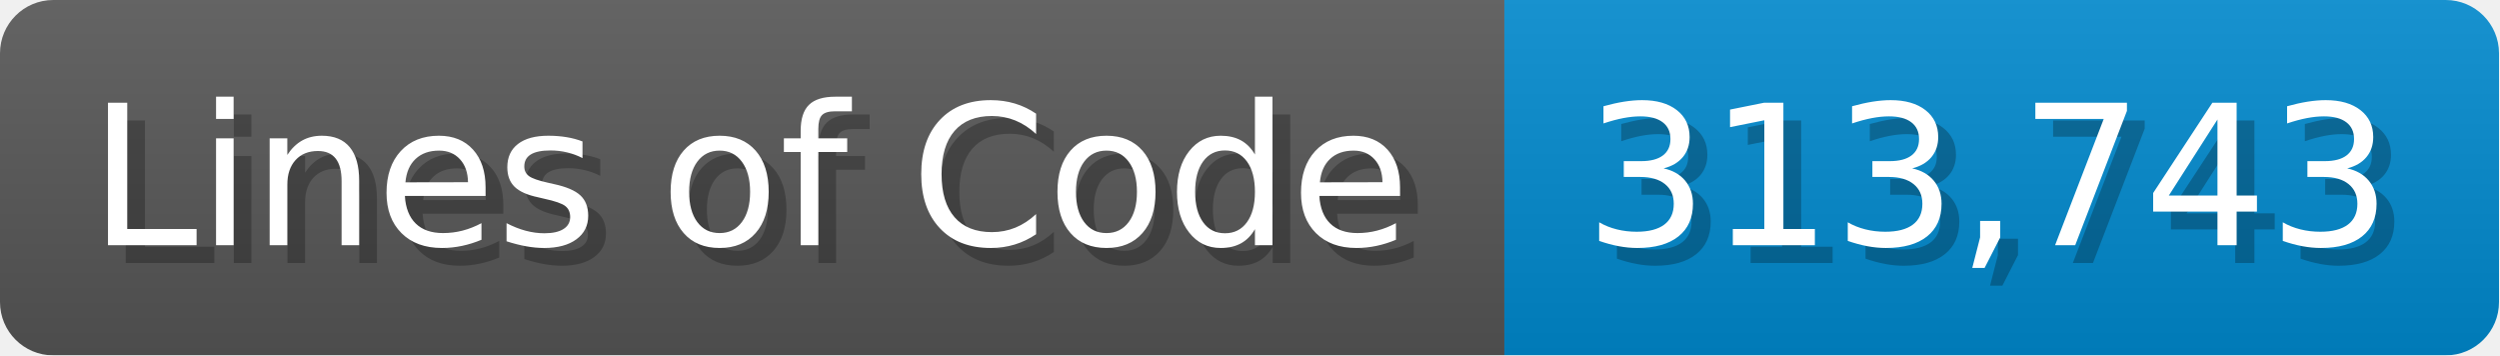
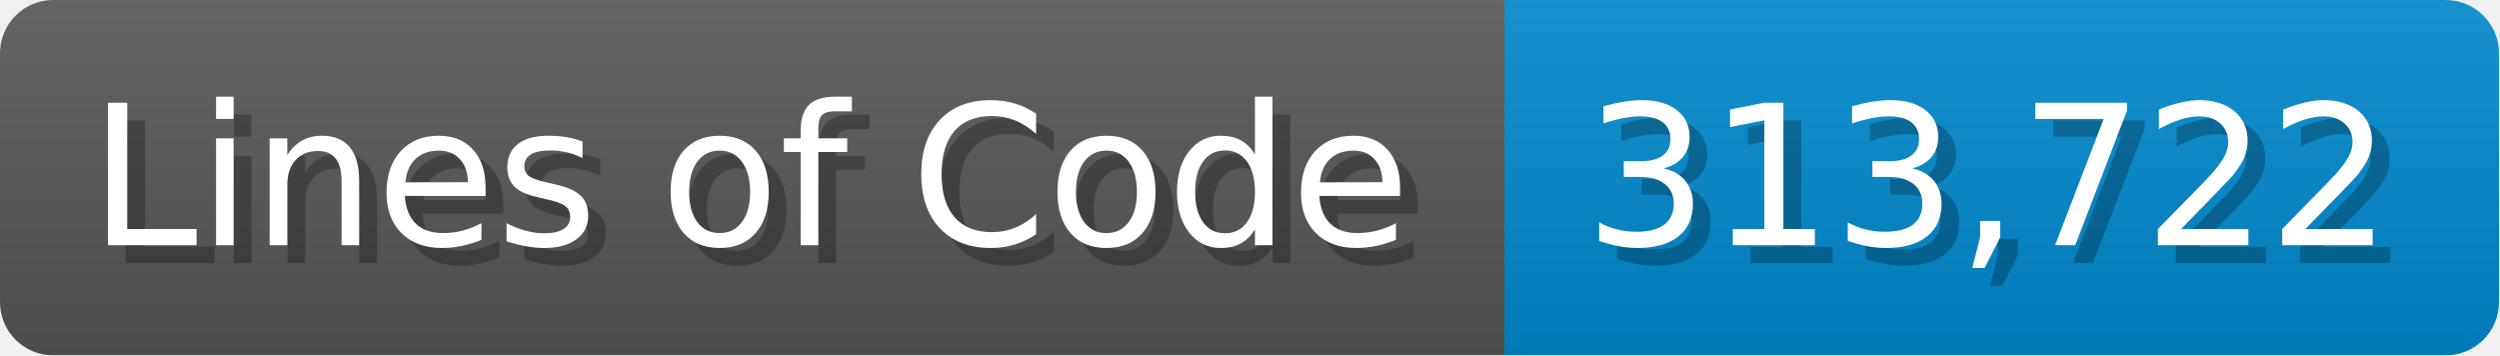
<svg xmlns="http://www.w3.org/2000/svg" width="140.7" height="20" viewBox="0 0 1407 200">
  <linearGradient id="a" x2="0" y2="100%">
    <stop offset="0" stop-opacity=".1" stop-color="#EEE" />
    <stop offset="1" stop-opacity=".1" />
  </linearGradient>
  <mask id="m">
    <rect width="1407" height="200" rx="30" fill="#FFF" />
  </mask>
  <g mask="url(#m)">
    <rect width="847" height="200" fill="#555" />
    <rect width="560" height="200" fill="#08C" x="847" />
    <rect width="1407" height="200" fill="url(#a)" />
  </g>
  <g fill="#fff" text-anchor="start" font-family="Verdana,DejaVu Sans,sans-serif" font-size="110">
    <text x="60" y="148" textLength="747" fill="#000" opacity="0.25">Lines of Code</text>
    <text x="50" y="138" textLength="747">Lines of Code</text>
-     <text x="902" y="148" textLength="460" fill="#000" opacity="0.25">313,743</text>
-     <text x="892" y="138" textLength="460">313,743</text>
+     <text x="902" y="148" textLength="460" fill="#000" opacity="0.25">313,722</text>
+     <text x="892" y="138" textLength="460">313,722</text>
  </g>
</svg>
